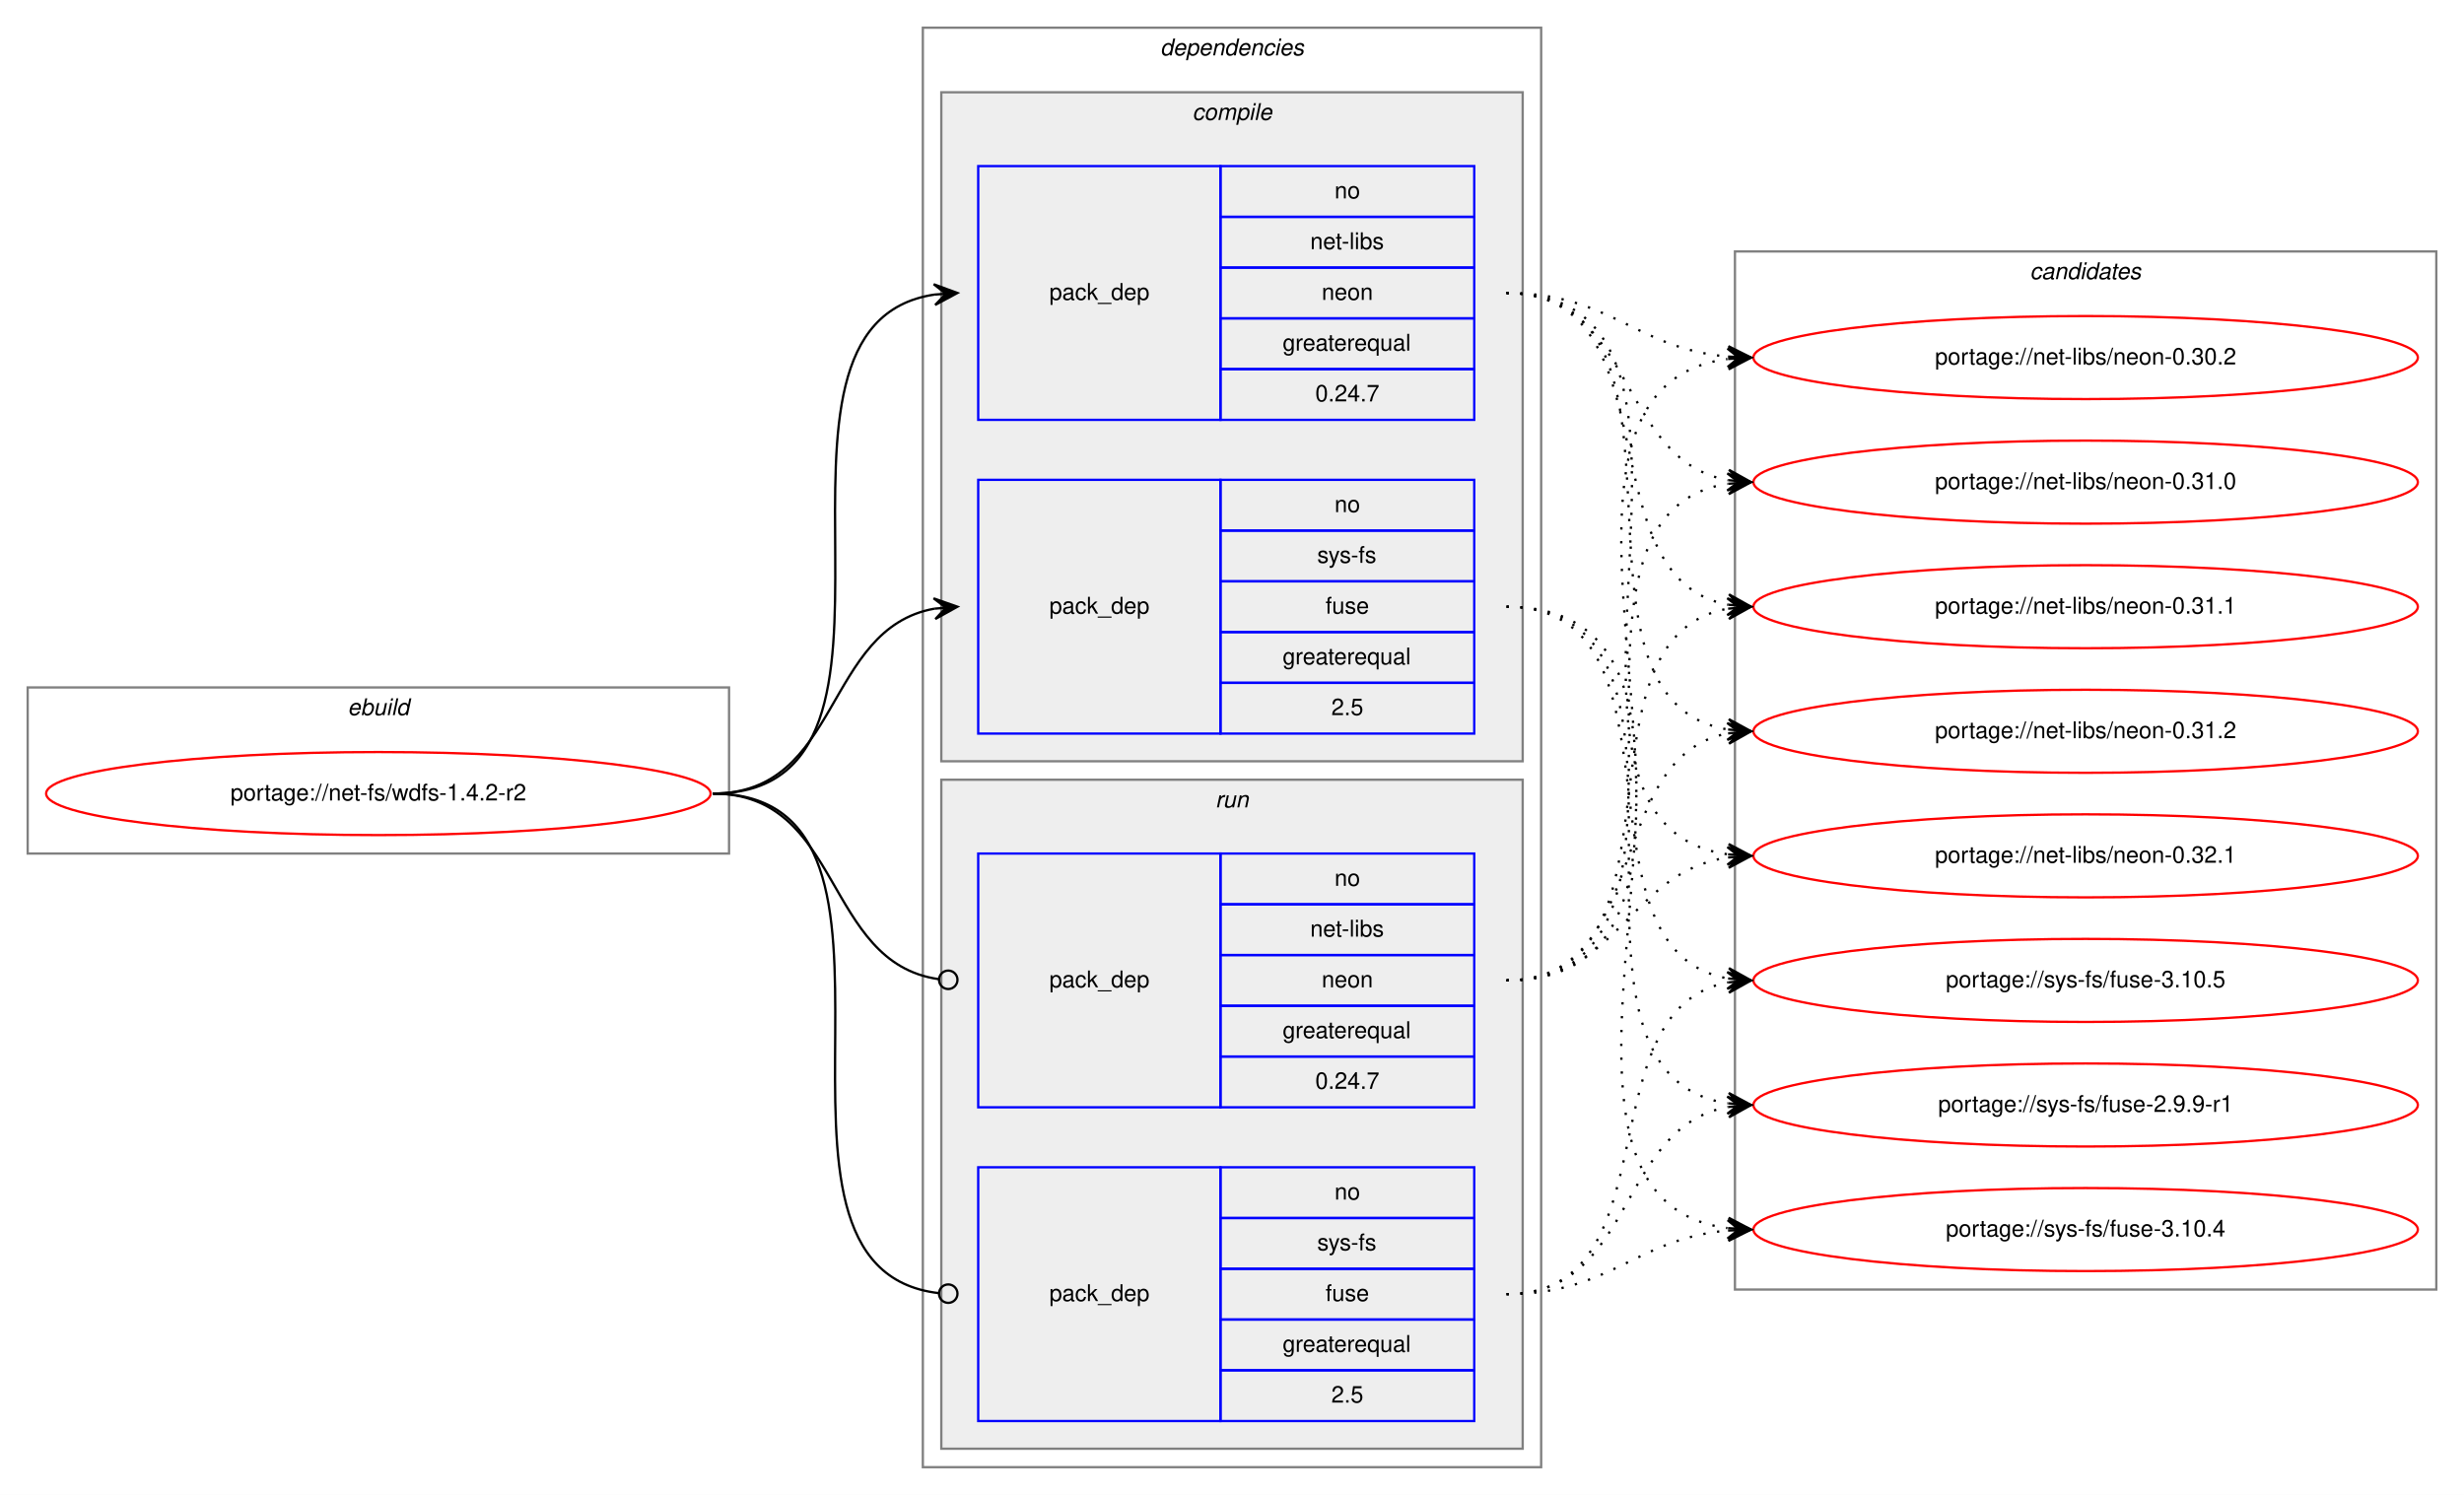
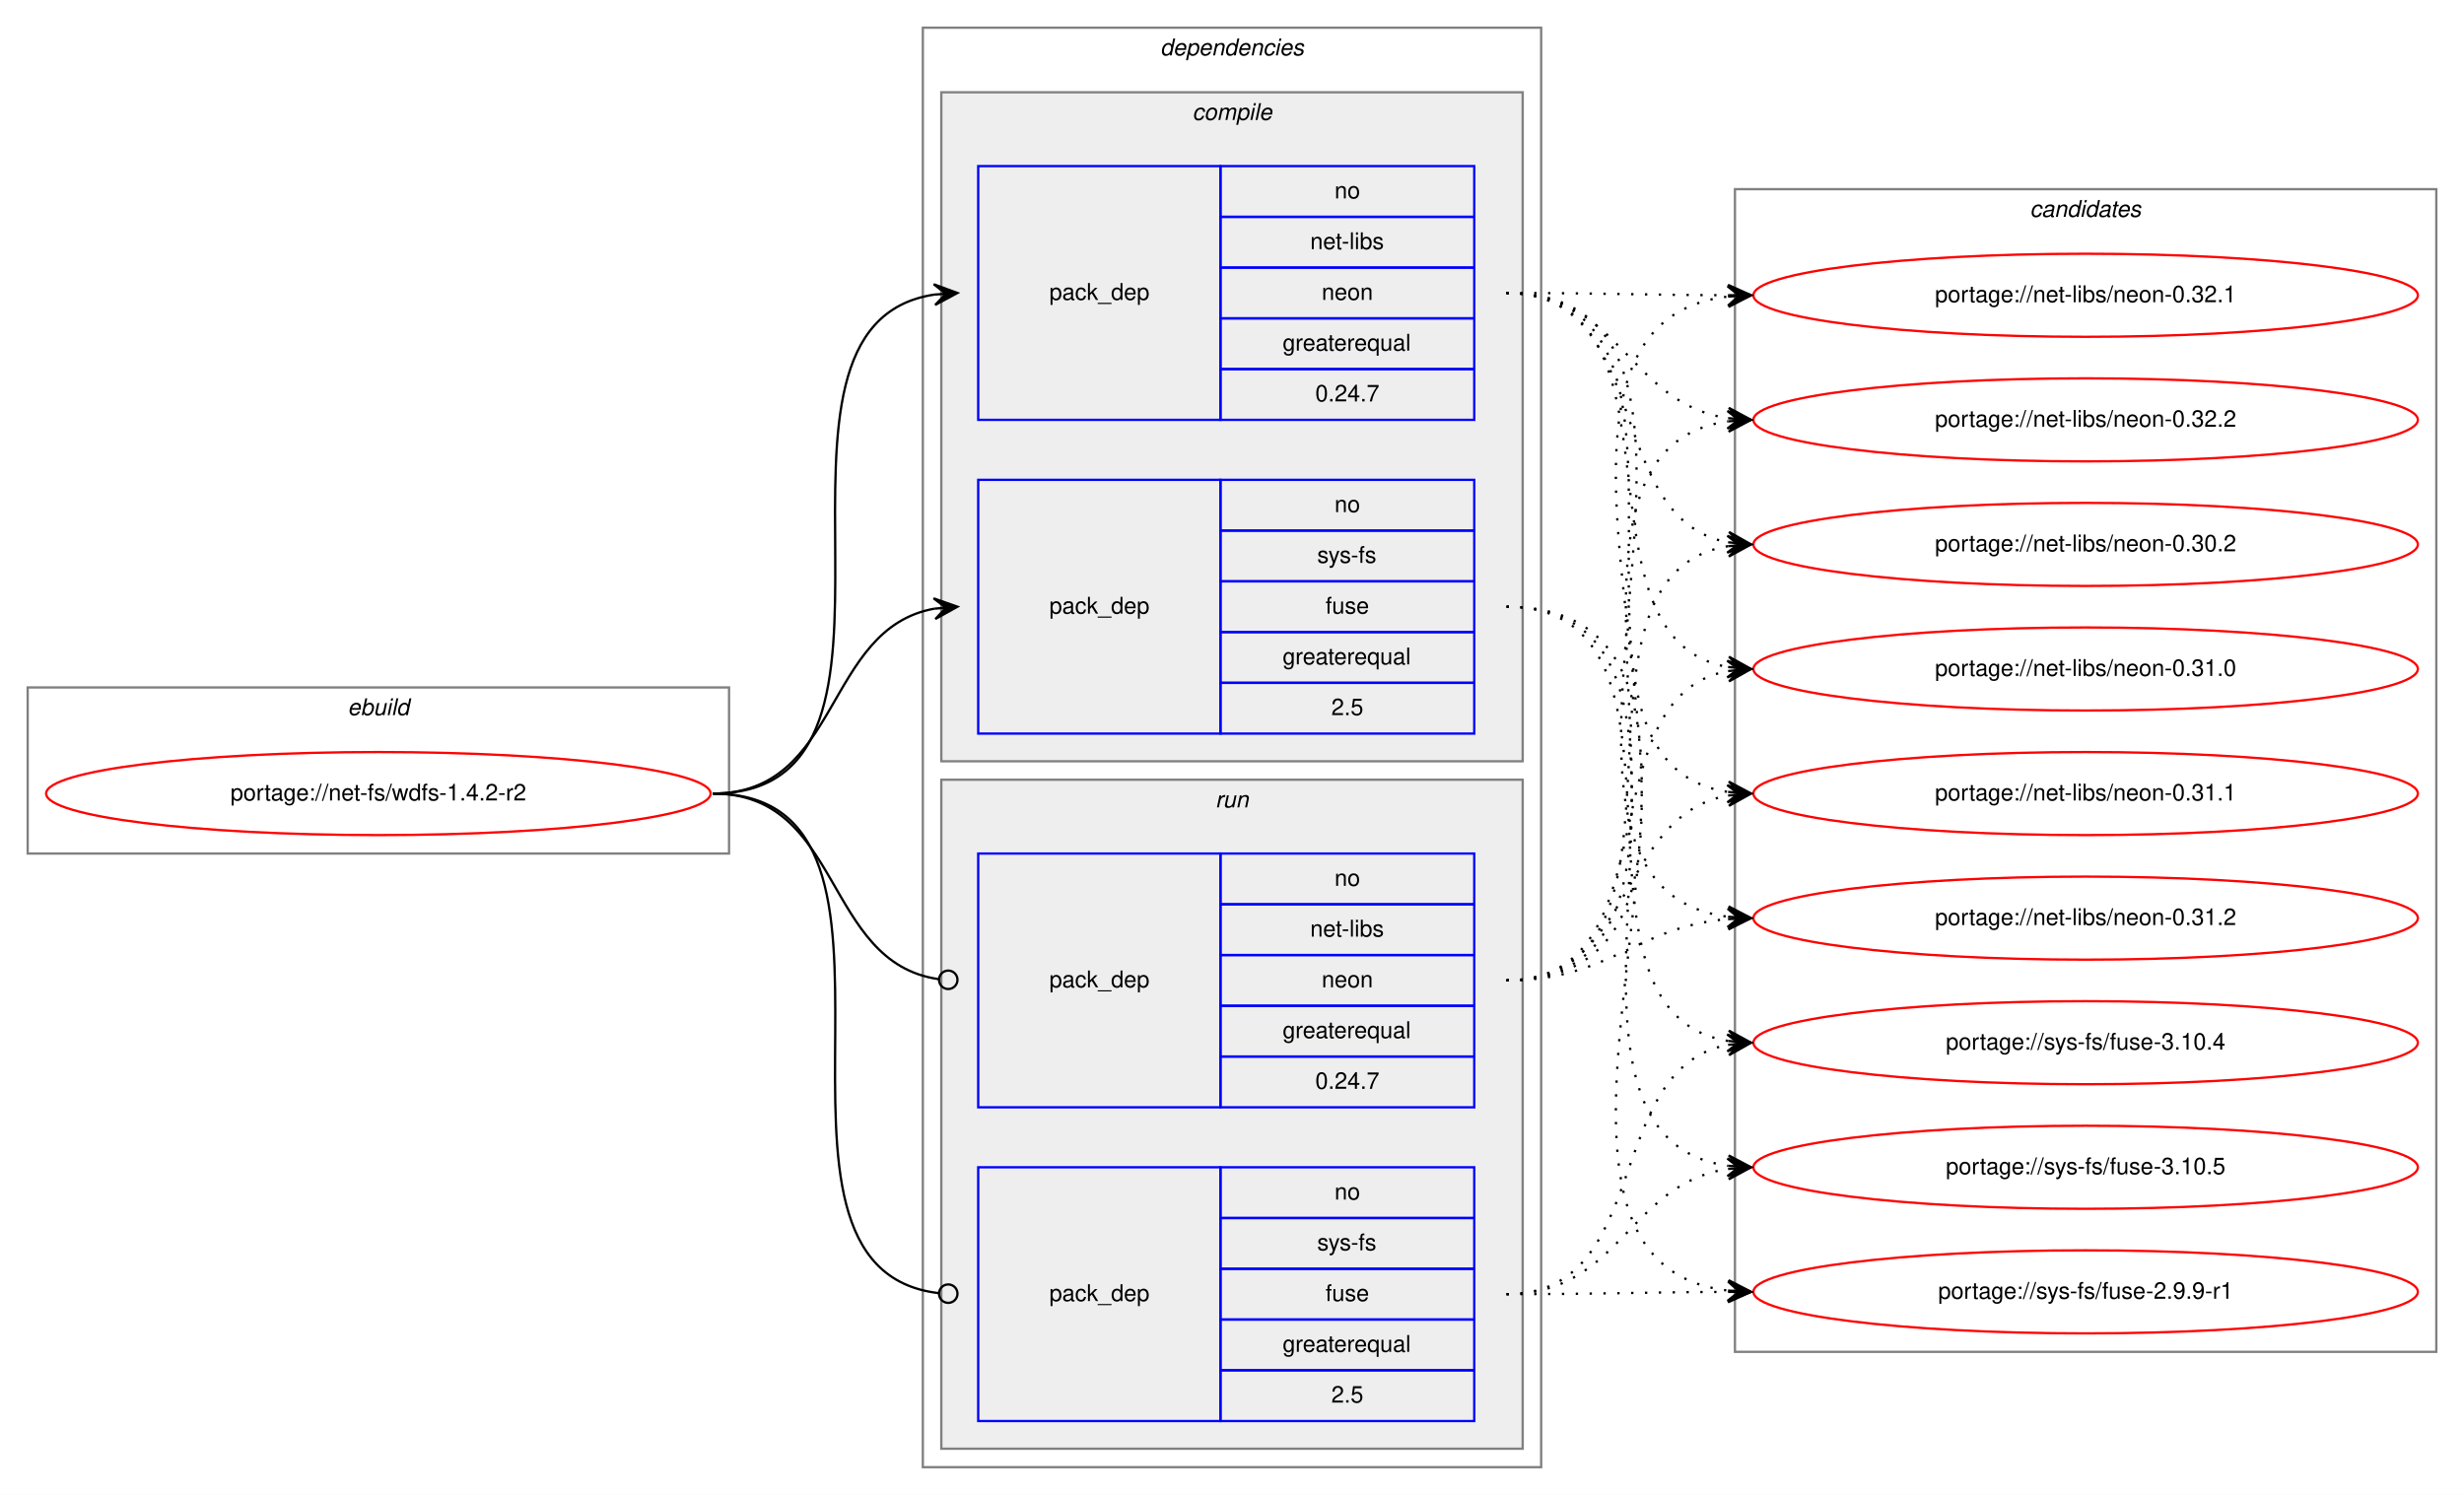
<svg xmlns="http://www.w3.org/2000/svg" xmlns:xlink="http://www.w3.org/1999/xlink" width="1068pt" height="648pt" viewBox="0.00 0.00 1068.00 648.00">
  <g id="graph0" class="graph" transform="scale(1 1) rotate(0) translate(4 644)">
    <polygon fill="white" stroke="transparent" points="-4,4 -4,-644 1064,-644 1064,4 -4,4" />
    <g id="clust1" class="cluster">
      <polygon fill="none" stroke="gray" points="8,-274 8,-346 312,-346 312,-274 8,-274" />
      <text text-anchor="start" x="146.66" y="-334" font-family="Helvetica,sans-Serif" font-style="italic" font-size="10.00">ebuild</text>
    </g>
    <g id="clust2" class="cluster">
      <polygon fill="none" stroke="gray" points="396,-8 396,-632 664,-632 664,-8 396,-8" />
      <text text-anchor="start" x="498.88" y="-620" font-family="Helvetica,sans-Serif" font-style="italic" font-size="10.00">dependencies</text>
    </g>
    <g id="clust3" class="cluster">
      <polygon fill="#eeeeee" stroke="gray" points="404,-314 404,-604 656,-604 656,-314 404,-314" />
      <text text-anchor="start" x="512.78" y="-592" font-family="Helvetica,sans-Serif" font-style="italic" font-size="10.00">compile</text>
    </g>
    <g id="clust7" class="cluster">
      <polygon fill="#eeeeee" stroke="gray" points="404,-16 404,-306 656,-306 656,-16 404,-16" />
      <text text-anchor="start" x="522.78" y="-294" font-family="Helvetica,sans-Serif" font-style="italic" font-size="10.00">run</text>
    </g>
    <g id="clust10" class="cluster">
-       <polygon fill="none" stroke="gray" points="748,-85 748,-535 1052,-535 1052,-85 748,-85" />
-       <text text-anchor="start" x="875.82" y="-523" font-family="Helvetica,sans-Serif" font-style="italic" font-size="10.00">candidates</text>
+       <polygon fill="none" stroke="gray" points="748,-58 748,-562 1052,-562 1052,-58 748,-58" />
+       <text text-anchor="start" x="875.82" y="-550" font-family="Helvetica,sans-Serif" font-style="italic" font-size="10.00">candidates</text>
    </g>
    <g id="node1" class="node">
      <g id="a_node1">
        <a xlink:href="../net-fs/wdfs-1.4.2-r2.svg" xlink:title="portage://net-fs/wdfs-1.4.2-r2">
          <ellipse fill="none" stroke="red" cx="160" cy="-300" rx="144" ry="18" />
          <text text-anchor="middle" x="160" y="-297" font-family="Helvetica,sans-Serif" font-size="10.00">portage://net-fs/wdfs-1.4.2-r2</text>
        </a>
      </g>
    </g>
    <g id="node2" class="node">
      <polygon fill="none" stroke="blue" points="420,-462 420,-572 525,-572 525,-462 420,-462" />
      <text text-anchor="start" x="450.82" y="-514" font-family="Helvetica,sans-Serif" font-size="10.00">pack_dep</text>
      <polygon fill="none" stroke="blue" points="525,-550 525,-572 635,-572 635,-550 525,-550" />
      <text text-anchor="start" x="574.44" y="-558" font-family="Helvetica,sans-Serif" font-size="10.00">no</text>
      <polygon fill="none" stroke="blue" points="525,-528 525,-550 635,-550 635,-528 525,-528" />
      <text text-anchor="start" x="563.89" y="-536" font-family="Helvetica,sans-Serif" font-size="10.00">net-libs</text>
      <polygon fill="none" stroke="blue" points="525,-506 525,-528 635,-528 635,-506 525,-506" />
      <text text-anchor="start" x="568.88" y="-514" font-family="Helvetica,sans-Serif" font-size="10.00">neon</text>
      <polygon fill="none" stroke="blue" points="525,-484 525,-506 635,-506 635,-484 525,-484" />
      <text text-anchor="start" x="551.94" y="-492" font-family="Helvetica,sans-Serif" font-size="10.00">greaterequal</text>
      <polygon fill="none" stroke="blue" points="525,-462 525,-484 635,-484 635,-462 525,-462" />
      <text text-anchor="start" x="566.1" y="-470" font-family="Helvetica,sans-Serif" font-size="10.00">0.24.7</text>
    </g>
    <g id="edge1" class="edge">
      <path fill="none" stroke="black" d="M305,-300C408.77,-300 310.64,-502.83 401.01,-516.3" />
      <polygon fill="black" stroke="black" points="411,-517 400.71,-520.79 406.01,-516.65 401.02,-516.3 401.02,-516.3 401.02,-516.3 406.01,-516.65 401.34,-511.81 411,-517 411,-517" />
    </g>
    <g id="node3" class="node">
      <polygon fill="none" stroke="blue" points="420,-326 420,-436 525,-436 525,-326 420,-326" />
      <text text-anchor="start" x="450.82" y="-378" font-family="Helvetica,sans-Serif" font-size="10.00">pack_dep</text>
      <polygon fill="none" stroke="blue" points="525,-414 525,-436 635,-436 635,-414 525,-414" />
      <text text-anchor="start" x="574.44" y="-422" font-family="Helvetica,sans-Serif" font-size="10.00">no</text>
      <polygon fill="none" stroke="blue" points="525,-392 525,-414 635,-414 635,-392 525,-392" />
      <text text-anchor="start" x="566.95" y="-400" font-family="Helvetica,sans-Serif" font-size="10.00">sys-fs</text>
      <polygon fill="none" stroke="blue" points="525,-370 525,-392 635,-392 635,-370 525,-370" />
      <text text-anchor="start" x="570.55" y="-378" font-family="Helvetica,sans-Serif" font-size="10.00">fuse</text>
      <polygon fill="none" stroke="blue" points="525,-348 525,-370 635,-370 635,-348 525,-348" />
      <text text-anchor="start" x="551.94" y="-356" font-family="Helvetica,sans-Serif" font-size="10.00">greaterequal</text>
      <polygon fill="none" stroke="blue" points="525,-326 525,-348 635,-348 635,-326 525,-326" />
      <text text-anchor="start" x="573.05" y="-334" font-family="Helvetica,sans-Serif" font-size="10.00">2.5</text>
    </g>
    <g id="edge2" class="edge">
      <path fill="none" stroke="black" d="M305,-300C360.7,-300 352.97,-371.49 400.99,-380.15" />
      <polygon fill="black" stroke="black" points="411,-381 400.65,-384.63 406.02,-380.57 401.04,-380.15 401.04,-380.15 401.04,-380.15 406.02,-380.57 401.42,-375.67 411,-381 411,-381" />
    </g>
    <g id="node4" class="node">
      <polygon fill="none" stroke="blue" points="420,-164 420,-274 525,-274 525,-164 420,-164" />
      <text text-anchor="start" x="450.82" y="-216" font-family="Helvetica,sans-Serif" font-size="10.00">pack_dep</text>
      <polygon fill="none" stroke="blue" points="525,-252 525,-274 635,-274 635,-252 525,-252" />
      <text text-anchor="start" x="574.44" y="-260" font-family="Helvetica,sans-Serif" font-size="10.00">no</text>
      <polygon fill="none" stroke="blue" points="525,-230 525,-252 635,-252 635,-230 525,-230" />
      <text text-anchor="start" x="563.89" y="-238" font-family="Helvetica,sans-Serif" font-size="10.00">net-libs</text>
      <polygon fill="none" stroke="blue" points="525,-208 525,-230 635,-230 635,-208 525,-208" />
      <text text-anchor="start" x="568.88" y="-216" font-family="Helvetica,sans-Serif" font-size="10.00">neon</text>
      <polygon fill="none" stroke="blue" points="525,-186 525,-208 635,-208 635,-186 525,-186" />
      <text text-anchor="start" x="551.94" y="-194" font-family="Helvetica,sans-Serif" font-size="10.00">greaterequal</text>
      <polygon fill="none" stroke="blue" points="525,-164 525,-186 635,-186 635,-164 525,-164" />
      <text text-anchor="start" x="566.1" y="-172" font-family="Helvetica,sans-Serif" font-size="10.00">0.24.7</text>
    </g>
    <g id="edge3" class="edge">
      <path fill="none" stroke="black" d="M305,-300C361.4,-300 352.77,-226.72 402.81,-219.56" />
      <ellipse fill="none" stroke="black" cx="407.01" cy="-219.27" rx="4" ry="4" />
    </g>
    <g id="node5" class="node">
      <polygon fill="none" stroke="blue" points="420,-28 420,-138 525,-138 525,-28 420,-28" />
      <text text-anchor="start" x="450.82" y="-80" font-family="Helvetica,sans-Serif" font-size="10.00">pack_dep</text>
      <polygon fill="none" stroke="blue" points="525,-116 525,-138 635,-138 635,-116 525,-116" />
      <text text-anchor="start" x="574.44" y="-124" font-family="Helvetica,sans-Serif" font-size="10.00">no</text>
      <polygon fill="none" stroke="blue" points="525,-94 525,-116 635,-116 635,-94 525,-94" />
      <text text-anchor="start" x="566.95" y="-102" font-family="Helvetica,sans-Serif" font-size="10.00">sys-fs</text>
      <polygon fill="none" stroke="blue" points="525,-72 525,-94 635,-94 635,-72 525,-72" />
      <text text-anchor="start" x="570.55" y="-80" font-family="Helvetica,sans-Serif" font-size="10.00">fuse</text>
      <polygon fill="none" stroke="blue" points="525,-50 525,-72 635,-72 635,-50 525,-50" />
      <text text-anchor="start" x="551.94" y="-58" font-family="Helvetica,sans-Serif" font-size="10.00">greaterequal</text>
      <polygon fill="none" stroke="blue" points="525,-28 525,-50 635,-50 635,-28 525,-28" />
      <text text-anchor="start" x="573.05" y="-36" font-family="Helvetica,sans-Serif" font-size="10.00">2.5</text>
    </g>
    <g id="edge4" class="edge">
      <path fill="none" stroke="black" d="M305,-300C409.51,-300 309.24,-94.29 402.95,-83.44" />
      <ellipse fill="none" stroke="black" cx="407.01" cy="-83.22" rx="4" ry="4" />
    </g>
    <g id="node6" class="node">
      <g id="a_node6">
        <a xlink:href="../net-libs/neon-0.30.2.svg" xlink:title="portage://net-libs/neon-0.30.2">
-           <ellipse fill="none" stroke="red" cx="900" cy="-489" rx="144" ry="18" />
-           <text text-anchor="middle" x="900" y="-486" font-family="Helvetica,sans-Serif" font-size="10.00">portage://net-libs/neon-0.30.2</text>
+           <ellipse fill="none" stroke="red" cx="900" cy="-408" rx="144" ry="18" />
+           <text text-anchor="middle" x="900" y="-405" font-family="Helvetica,sans-Serif" font-size="10.00">portage://net-libs/neon-0.30.2</text>
        </a>
      </g>
    </g>
    <g id="edge5" class="edge">
-       <path fill="none" stroke="black" stroke-dasharray="1,5" d="M649,-517C694.11,-517 704.78,-493 744.78,-489.44" />
-       <polygon fill="black" stroke="black" points="755,-489 745.2,-493.93 750,-489.22 745.01,-489.43 745.01,-489.43 745.01,-489.43 750,-489.22 744.82,-484.93 755,-489 755,-489" />
+       <path fill="none" stroke="black" stroke-dasharray="1,5" d="M649,-517C712.88,-517 690.32,-419.6 744.75,-408.94" />
+       <polygon fill="black" stroke="black" points="755,-408 745.45,-413.4 750.02,-408.46 745.04,-408.92 745.04,-408.92 745.04,-408.92 750.02,-408.46 744.63,-404.43 755,-408 755,-408" />
    </g>
    <g id="node7" class="node">
      <g id="a_node7">
        <a xlink:href="../net-libs/neon-0.31.0.svg" xlink:title="portage://net-libs/neon-0.31.0">
-           <ellipse fill="none" stroke="red" cx="900" cy="-435" rx="144" ry="18" />
-           <text text-anchor="middle" x="900" y="-432" font-family="Helvetica,sans-Serif" font-size="10.00">portage://net-libs/neon-0.31.0</text>
+           <ellipse fill="none" stroke="red" cx="900" cy="-354" rx="144" ry="18" />
+           <text text-anchor="middle" x="900" y="-351" font-family="Helvetica,sans-Serif" font-size="10.00">portage://net-libs/neon-0.31.0</text>
        </a>
      </g>
    </g>
    <g id="edge6" class="edge">
-       <path fill="none" stroke="black" stroke-dasharray="1,5" d="M649,-517C704.96,-517 696.76,-444.63 744.95,-435.87" />
-       <polygon fill="black" stroke="black" points="755,-435 745.42,-440.34 750.02,-435.43 745.04,-435.86 745.04,-435.86 745.04,-435.86 750.02,-435.43 744.65,-431.37 755,-435 755,-435" />
+       <path fill="none" stroke="black" stroke-dasharray="1,5" d="M649,-517C731.7,-517 674.04,-367.71 744.68,-354.88" />
+       <polygon fill="black" stroke="black" points="755,-354 745.42,-359.33 750.02,-354.42 745.04,-354.85 745.04,-354.85 745.04,-354.85 750.02,-354.42 744.65,-350.36 755,-354 755,-354" />
    </g>
    <g id="node8" class="node">
      <g id="a_node8">
        <a xlink:href="../net-libs/neon-0.31.1.svg" xlink:title="portage://net-libs/neon-0.31.1">
-           <ellipse fill="none" stroke="red" cx="900" cy="-381" rx="144" ry="18" />
-           <text text-anchor="middle" x="900" y="-378" font-family="Helvetica,sans-Serif" font-size="10.00">portage://net-libs/neon-0.31.1</text>
+           <ellipse fill="none" stroke="red" cx="900" cy="-300" rx="144" ry="18" />
+           <text text-anchor="middle" x="900" y="-297" font-family="Helvetica,sans-Serif" font-size="10.00">portage://net-libs/neon-0.31.1</text>
        </a>
      </g>
    </g>
    <g id="edge7" class="edge">
-       <path fill="none" stroke="black" stroke-dasharray="1,5" d="M649,-517C722.04,-517 682.52,-393.45 745.01,-381.87" />
-       <polygon fill="black" stroke="black" points="755,-381 745.43,-386.35 750.02,-381.43 745.04,-381.87 745.04,-381.87 745.04,-381.87 750.02,-381.43 744.65,-377.38 755,-381 755,-381" />
+       <path fill="none" stroke="black" stroke-dasharray="1,5" d="M649,-517C752.77,-517 654.64,-314.17 745.01,-300.7" />
+       <polygon fill="black" stroke="black" points="755,-300 745.34,-305.19 750.01,-300.35 745.02,-300.7 745.02,-300.7 745.02,-300.7 750.01,-300.35 744.71,-296.21 755,-300 755,-300" />
    </g>
    <g id="node9" class="node">
      <g id="a_node9">
        <a xlink:href="../net-libs/neon-0.31.2.svg" xlink:title="portage://net-libs/neon-0.31.2">
-           <ellipse fill="none" stroke="red" cx="900" cy="-327" rx="144" ry="18" />
-           <text text-anchor="middle" x="900" y="-324" font-family="Helvetica,sans-Serif" font-size="10.00">portage://net-libs/neon-0.31.2</text>
+           <ellipse fill="none" stroke="red" cx="900" cy="-246" rx="144" ry="18" />
+           <text text-anchor="middle" x="900" y="-243" font-family="Helvetica,sans-Serif" font-size="10.00">portage://net-libs/neon-0.31.2</text>
        </a>
      </g>
    </g>
    <g id="edge8" class="edge">
-       <path fill="none" stroke="black" stroke-dasharray="1,5" d="M649,-517C742.11,-517 664.54,-340.84 744.98,-327.77" />
-       <polygon fill="black" stroke="black" points="755,-327 745.37,-332.25 750.01,-327.38 745.03,-327.76 745.03,-327.76 745.03,-327.76 750.01,-327.38 744.69,-323.27 755,-327 755,-327" />
+       <path fill="none" stroke="black" stroke-dasharray="1,5" d="M649,-517C774.79,-517 633.81,-260.62 745.01,-246.6" />
+       <polygon fill="black" stroke="black" points="755,-246 745.29,-251.09 750.01,-246.3 745.02,-246.6 745.02,-246.6 745.02,-246.6 750.01,-246.3 744.75,-242.1 755,-246 755,-246" />
    </g>
    <g id="node10" class="node">
      <g id="a_node10">
        <a xlink:href="../net-libs/neon-0.32.1.svg" xlink:title="portage://net-libs/neon-0.32.1">
-           <ellipse fill="none" stroke="red" cx="900" cy="-273" rx="144" ry="18" />
-           <text text-anchor="middle" x="900" y="-270" font-family="Helvetica,sans-Serif" font-size="10.00">portage://net-libs/neon-0.32.1</text>
+           <ellipse fill="none" stroke="red" cx="900" cy="-516" rx="144" ry="18" />
+           <text text-anchor="middle" x="900" y="-513" font-family="Helvetica,sans-Serif" font-size="10.00">portage://net-libs/neon-0.32.1</text>
        </a>
      </g>
    </g>
    <g id="edge9" class="edge">
-       <path fill="none" stroke="black" stroke-dasharray="1,5" d="M649,-517C763.66,-517 644.44,-287.55 744.93,-273.66" />
-       <polygon fill="black" stroke="black" points="755,-273 745.31,-278.14 750.01,-273.33 745.02,-273.65 745.02,-273.65 745.02,-273.65 750.01,-273.33 744.73,-269.16 755,-273 755,-273" />
+       <path fill="none" stroke="black" stroke-dasharray="1,5" d="M649,-517C692.43,-517 705.83,-516.15 744.57,-516.02" />
+       <polygon fill="black" stroke="black" points="755,-516 745.01,-520.52 750,-516.01 745,-516.02 745,-516.02 745,-516.02 750,-516.01 744.99,-511.52 755,-516 755,-516" />
    </g>
    <g id="node11" class="node">
      <g id="a_node11">
-         <a xlink:href="../sys-fs/fuse-2.9.9-r1.svg" xlink:title="portage://sys-fs/fuse-2.9.9-r1">
-           <ellipse fill="none" stroke="red" cx="900" cy="-165" rx="144" ry="18" />
-           <text text-anchor="middle" x="900" y="-162" font-family="Helvetica,sans-Serif" font-size="10.00">portage://sys-fs/fuse-2.9.9-r1</text>
+         <a xlink:href="../net-libs/neon-0.32.2.svg" xlink:title="portage://net-libs/neon-0.32.2">
+           <ellipse fill="none" stroke="red" cx="900" cy="-462" rx="144" ry="18" />
+           <text text-anchor="middle" x="900" y="-459" font-family="Helvetica,sans-Serif" font-size="10.00">portage://net-libs/neon-0.32.2</text>
        </a>
      </g>
    </g>
    <g id="edge10" class="edge">
-       <path fill="none" stroke="black" stroke-dasharray="1,5" d="M649,-381C752.28,-381 655.19,-179.51 744.77,-165.74" />
-       <polygon fill="black" stroke="black" points="755,-165 745.35,-170.21 750.01,-165.36 745.03,-165.72 745.03,-165.72 745.03,-165.72 750.01,-165.36 744.7,-161.23 755,-165 755,-165" />
+       <path fill="none" stroke="black" stroke-dasharray="1,5" d="M649,-517C698.45,-517 701.7,-469.26 744.83,-462.74" />
+       <polygon fill="black" stroke="black" points="755,-462 745.35,-467.21 750.01,-462.36 745.03,-462.72 745.03,-462.72 745.03,-462.72 750.01,-462.36 744.7,-458.23 755,-462 755,-462" />
    </g>
    <g id="node12" class="node">
      <g id="a_node12">
-         <a xlink:href="../sys-fs/fuse-3.10.4.svg" xlink:title="portage://sys-fs/fuse-3.10.4">
-           <ellipse fill="none" stroke="red" cx="900" cy="-111" rx="144" ry="18" />
-           <text text-anchor="middle" x="900" y="-108" font-family="Helvetica,sans-Serif" font-size="10.00">portage://sys-fs/fuse-3.10.4</text>
+         <a xlink:href="../sys-fs/fuse-2.9.9-r1.svg" xlink:title="portage://sys-fs/fuse-2.9.9-r1">
+           <ellipse fill="none" stroke="red" cx="900" cy="-84" rx="144" ry="18" />
+           <text text-anchor="middle" x="900" y="-81" font-family="Helvetica,sans-Serif" font-size="10.00">portage://sys-fs/fuse-2.9.9-r1</text>
        </a>
      </g>
    </g>
    <g id="edge11" class="edge">
-       <path fill="none" stroke="black" stroke-dasharray="1,5" d="M649,-381C774.27,-381 634.46,-126.08 744.71,-111.64" />
-       <polygon fill="black" stroke="black" points="755,-111 745.3,-116.11 750.01,-111.31 745.02,-111.62 745.02,-111.62 745.02,-111.62 750.01,-111.31 744.74,-107.13 755,-111 755,-111" />
+       <path fill="none" stroke="black" stroke-dasharray="1,5" d="M649,-381C785.6,-381 623.49,-98.89 744.92,-84.56" />
+       <polygon fill="black" stroke="black" points="755,-84 745.27,-89.05 750.01,-84.28 745.02,-84.56 745.02,-84.56 745.02,-84.56 750.01,-84.28 744.76,-80.07 755,-84 755,-84" />
    </g>
    <g id="node13" class="node">
      <g id="a_node13">
+         <a xlink:href="../sys-fs/fuse-3.10.4.svg" xlink:title="portage://sys-fs/fuse-3.10.4">
+           <ellipse fill="none" stroke="red" cx="900" cy="-192" rx="144" ry="18" />
+           <text text-anchor="middle" x="900" y="-189" font-family="Helvetica,sans-Serif" font-size="10.00">portage://sys-fs/fuse-3.10.4</text>
+         </a>
+       </g>
+     </g>
+     <g id="edge12" class="edge">
+       <path fill="none" stroke="black" stroke-dasharray="1,5" d="M649,-381C741.74,-381 664.87,-205.77 745.02,-192.76" />
+       <polygon fill="black" stroke="black" points="755,-192 745.37,-197.25 750.01,-192.38 745.03,-192.76 745.03,-192.76 745.03,-192.76 750.01,-192.38 744.69,-188.27 755,-192 755,-192" />
+     </g>
+     <g id="node14" class="node">
+       <g id="a_node14">
        <a xlink:href="../sys-fs/fuse-3.10.5.svg" xlink:title="portage://sys-fs/fuse-3.10.5">
-           <ellipse fill="none" stroke="red" cx="900" cy="-219" rx="144" ry="18" />
-           <text text-anchor="middle" x="900" y="-216" font-family="Helvetica,sans-Serif" font-size="10.00">portage://sys-fs/fuse-3.10.5</text>
-         </a>
-       </g>
-     </g>
-     <g id="edge12" class="edge">
-       <path fill="none" stroke="black" stroke-dasharray="1,5" d="M649,-381C731.35,-381 674.36,-232.62 744.73,-219.87" />
-       <polygon fill="black" stroke="black" points="755,-219 745.42,-224.33 750.02,-219.42 745.04,-219.85 745.04,-219.85 745.04,-219.85 750.02,-219.42 744.66,-215.36 755,-219 755,-219" />
+           <ellipse fill="none" stroke="red" cx="900" cy="-138" rx="144" ry="18" />
+           <text text-anchor="middle" x="900" y="-135" font-family="Helvetica,sans-Serif" font-size="10.00">portage://sys-fs/fuse-3.10.5</text>
+         </a>
+       </g>
    </g>
    <g id="edge13" class="edge">
-       <path fill="none" stroke="black" stroke-dasharray="1,5" d="M649,-219C774.27,-219 634.46,-473.92 744.71,-488.36" />
-       <polygon fill="black" stroke="black" points="755,-489 744.74,-492.87 750.01,-488.69 745.02,-488.38 745.02,-488.38 745.02,-488.38 750.01,-488.69 745.3,-483.89 755,-489 755,-489" />
+       <path fill="none" stroke="black" stroke-dasharray="1,5" d="M649,-381C763.26,-381 644.8,-152.49 744.97,-138.65" />
+       <polygon fill="black" stroke="black" points="755,-138 745.31,-143.14 750.01,-138.33 745.02,-138.65 745.02,-138.65 745.02,-138.65 750.01,-138.33 744.73,-134.16 755,-138 755,-138" />
    </g>
    <g id="edge14" class="edge">
-       <path fill="none" stroke="black" stroke-dasharray="1,5" d="M649,-219C752.28,-219 655.19,-420.49 744.77,-434.26" />
-       <polygon fill="black" stroke="black" points="755,-435 744.7,-438.77 750.01,-434.64 745.03,-434.28 745.03,-434.28 745.03,-434.28 750.01,-434.64 745.35,-429.79 755,-435 755,-435" />
+       <path fill="none" stroke="black" stroke-dasharray="1,5" d="M649,-219C741.74,-219 664.87,-394.23 745.02,-407.24" />
+       <polygon fill="black" stroke="black" points="755,-408 744.69,-411.73 750.01,-407.62 745.03,-407.24 745.03,-407.24 745.03,-407.24 750.01,-407.62 745.37,-402.75 755,-408 755,-408" />
    </g>
    <g id="edge15" class="edge">
-       <path fill="none" stroke="black" stroke-dasharray="1,5" d="M649,-219C731.35,-219 674.36,-367.38 744.73,-380.13" />
-       <polygon fill="black" stroke="black" points="755,-381 744.66,-384.64 750.02,-380.58 745.04,-380.15 745.04,-380.15 745.04,-380.15 750.02,-380.58 745.42,-375.67 755,-381 755,-381" />
+       <path fill="none" stroke="black" stroke-dasharray="1,5" d="M649,-219C721.56,-219 682.97,-341.14 744.68,-353.07" />
+       <polygon fill="black" stroke="black" points="755,-354 744.64,-357.58 750.02,-353.55 745.04,-353.1 745.04,-353.1 745.04,-353.1 750.02,-353.55 745.45,-348.62 755,-354 755,-354" />
    </g>
    <g id="edge16" class="edge">
-       <path fill="none" stroke="black" stroke-dasharray="1,5" d="M649,-219C712.58,-219 690.58,-315.51 744.79,-326.07" />
-       <polygon fill="black" stroke="black" points="755,-327 744.63,-330.57 750.02,-326.54 745.04,-326.09 745.04,-326.09 745.04,-326.09 750.02,-326.54 745.45,-321.61 755,-327 755,-327" />
+       <path fill="none" stroke="black" stroke-dasharray="1,5" d="M649,-219C704.7,-219 696.97,-290.49 744.99,-299.15" />
+       <polygon fill="black" stroke="black" points="755,-300 744.65,-303.63 750.02,-299.57 745.04,-299.15 745.04,-299.15 745.04,-299.15 750.02,-299.57 745.42,-294.67 755,-300 755,-300" />
    </g>
    <g id="edge17" class="edge">
-       <path fill="none" stroke="black" stroke-dasharray="1,5" d="M649,-219C698.26,-219 701.85,-265.87 744.86,-272.28" />
-       <polygon fill="black" stroke="black" points="755,-273 744.71,-276.78 750.01,-272.64 745.03,-272.29 745.03,-272.29 745.03,-272.29 750.01,-272.64 745.35,-267.8 755,-273 755,-273" />
+       <path fill="none" stroke="black" stroke-dasharray="1,5" d="M649,-219C694.01,-219 704.86,-242.14 744.8,-245.58" />
+       <polygon fill="black" stroke="black" points="755,-246 744.82,-250.08 750,-245.79 745.01,-245.58 745.01,-245.58 745.01,-245.58 750,-245.79 745.2,-241.09 755,-246 755,-246" />
    </g>
    <g id="edge18" class="edge">
-       <path fill="none" stroke="black" stroke-dasharray="1,5" d="M649,-83C704.96,-83 696.76,-155.37 744.95,-164.13" />
-       <polygon fill="black" stroke="black" points="755,-165 744.65,-168.63 750.02,-164.57 745.04,-164.14 745.04,-164.14 745.04,-164.14 750.02,-164.57 745.42,-159.66 755,-165 755,-165" />
+       <path fill="none" stroke="black" stroke-dasharray="1,5" d="M649,-219C785.6,-219 623.49,-501.11 744.92,-515.44" />
+       <polygon fill="black" stroke="black" points="755,-516 744.76,-519.93 750.01,-515.72 745.02,-515.44 745.02,-515.44 745.02,-515.44 750.01,-515.72 745.27,-510.95 755,-516 755,-516" />
    </g>
    <g id="edge19" class="edge">
-       <path fill="none" stroke="black" stroke-dasharray="1,5" d="M649,-83C694.11,-83 704.78,-107 744.78,-110.56" />
-       <polygon fill="black" stroke="black" points="755,-111 744.82,-115.07 750,-110.78 745.01,-110.57 745.01,-110.57 745.01,-110.57 750,-110.78 745.2,-106.07 755,-111 755,-111" />
+       <path fill="none" stroke="black" stroke-dasharray="1,5" d="M649,-219C763.26,-219 644.8,-447.51 744.97,-461.35" />
+       <polygon fill="black" stroke="black" points="755,-462 744.73,-465.84 750.01,-461.67 745.02,-461.35 745.02,-461.35 745.02,-461.35 750.01,-461.67 745.31,-456.86 755,-462 755,-462" />
    </g>
    <g id="edge20" class="edge">
-       <path fill="none" stroke="black" stroke-dasharray="1,5" d="M649,-83C722.04,-83 682.52,-206.55 745.01,-218.13" />
-       <polygon fill="black" stroke="black" points="755,-219 744.65,-222.62 750.02,-218.57 745.04,-218.13 745.04,-218.13 745.04,-218.13 750.02,-218.57 745.43,-213.65 755,-219 755,-219" />
+       <path fill="none" stroke="black" stroke-dasharray="1,5" d="M649,-83C692.43,-83 705.83,-83.85 744.57,-83.98" />
+       <polygon fill="black" stroke="black" points="755,-84 744.99,-88.48 750,-83.99 745,-83.98 745,-83.98 745,-83.98 750,-83.99 745.01,-79.48 755,-84 755,-84" />
+     </g>
+     <g id="edge21" class="edge">
+       <path fill="none" stroke="black" stroke-dasharray="1,5" d="M649,-83C712.88,-83 690.32,-180.4 744.75,-191.06" />
+       <polygon fill="black" stroke="black" points="755,-192 744.63,-195.57 750.02,-191.54 745.04,-191.08 745.04,-191.08 745.04,-191.08 750.02,-191.54 745.45,-186.6 755,-192 755,-192" />
+     </g>
+     <g id="edge22" class="edge">
+       <path fill="none" stroke="black" stroke-dasharray="1,5" d="M649,-83C698.45,-83 701.7,-130.74 744.83,-137.26" />
+       <polygon fill="black" stroke="black" points="755,-138 744.7,-141.77 750.01,-137.64 745.03,-137.28 745.03,-137.28 745.03,-137.28 750.01,-137.64 745.35,-132.79 755,-138 755,-138" />
    </g>
  </g>
</svg>
